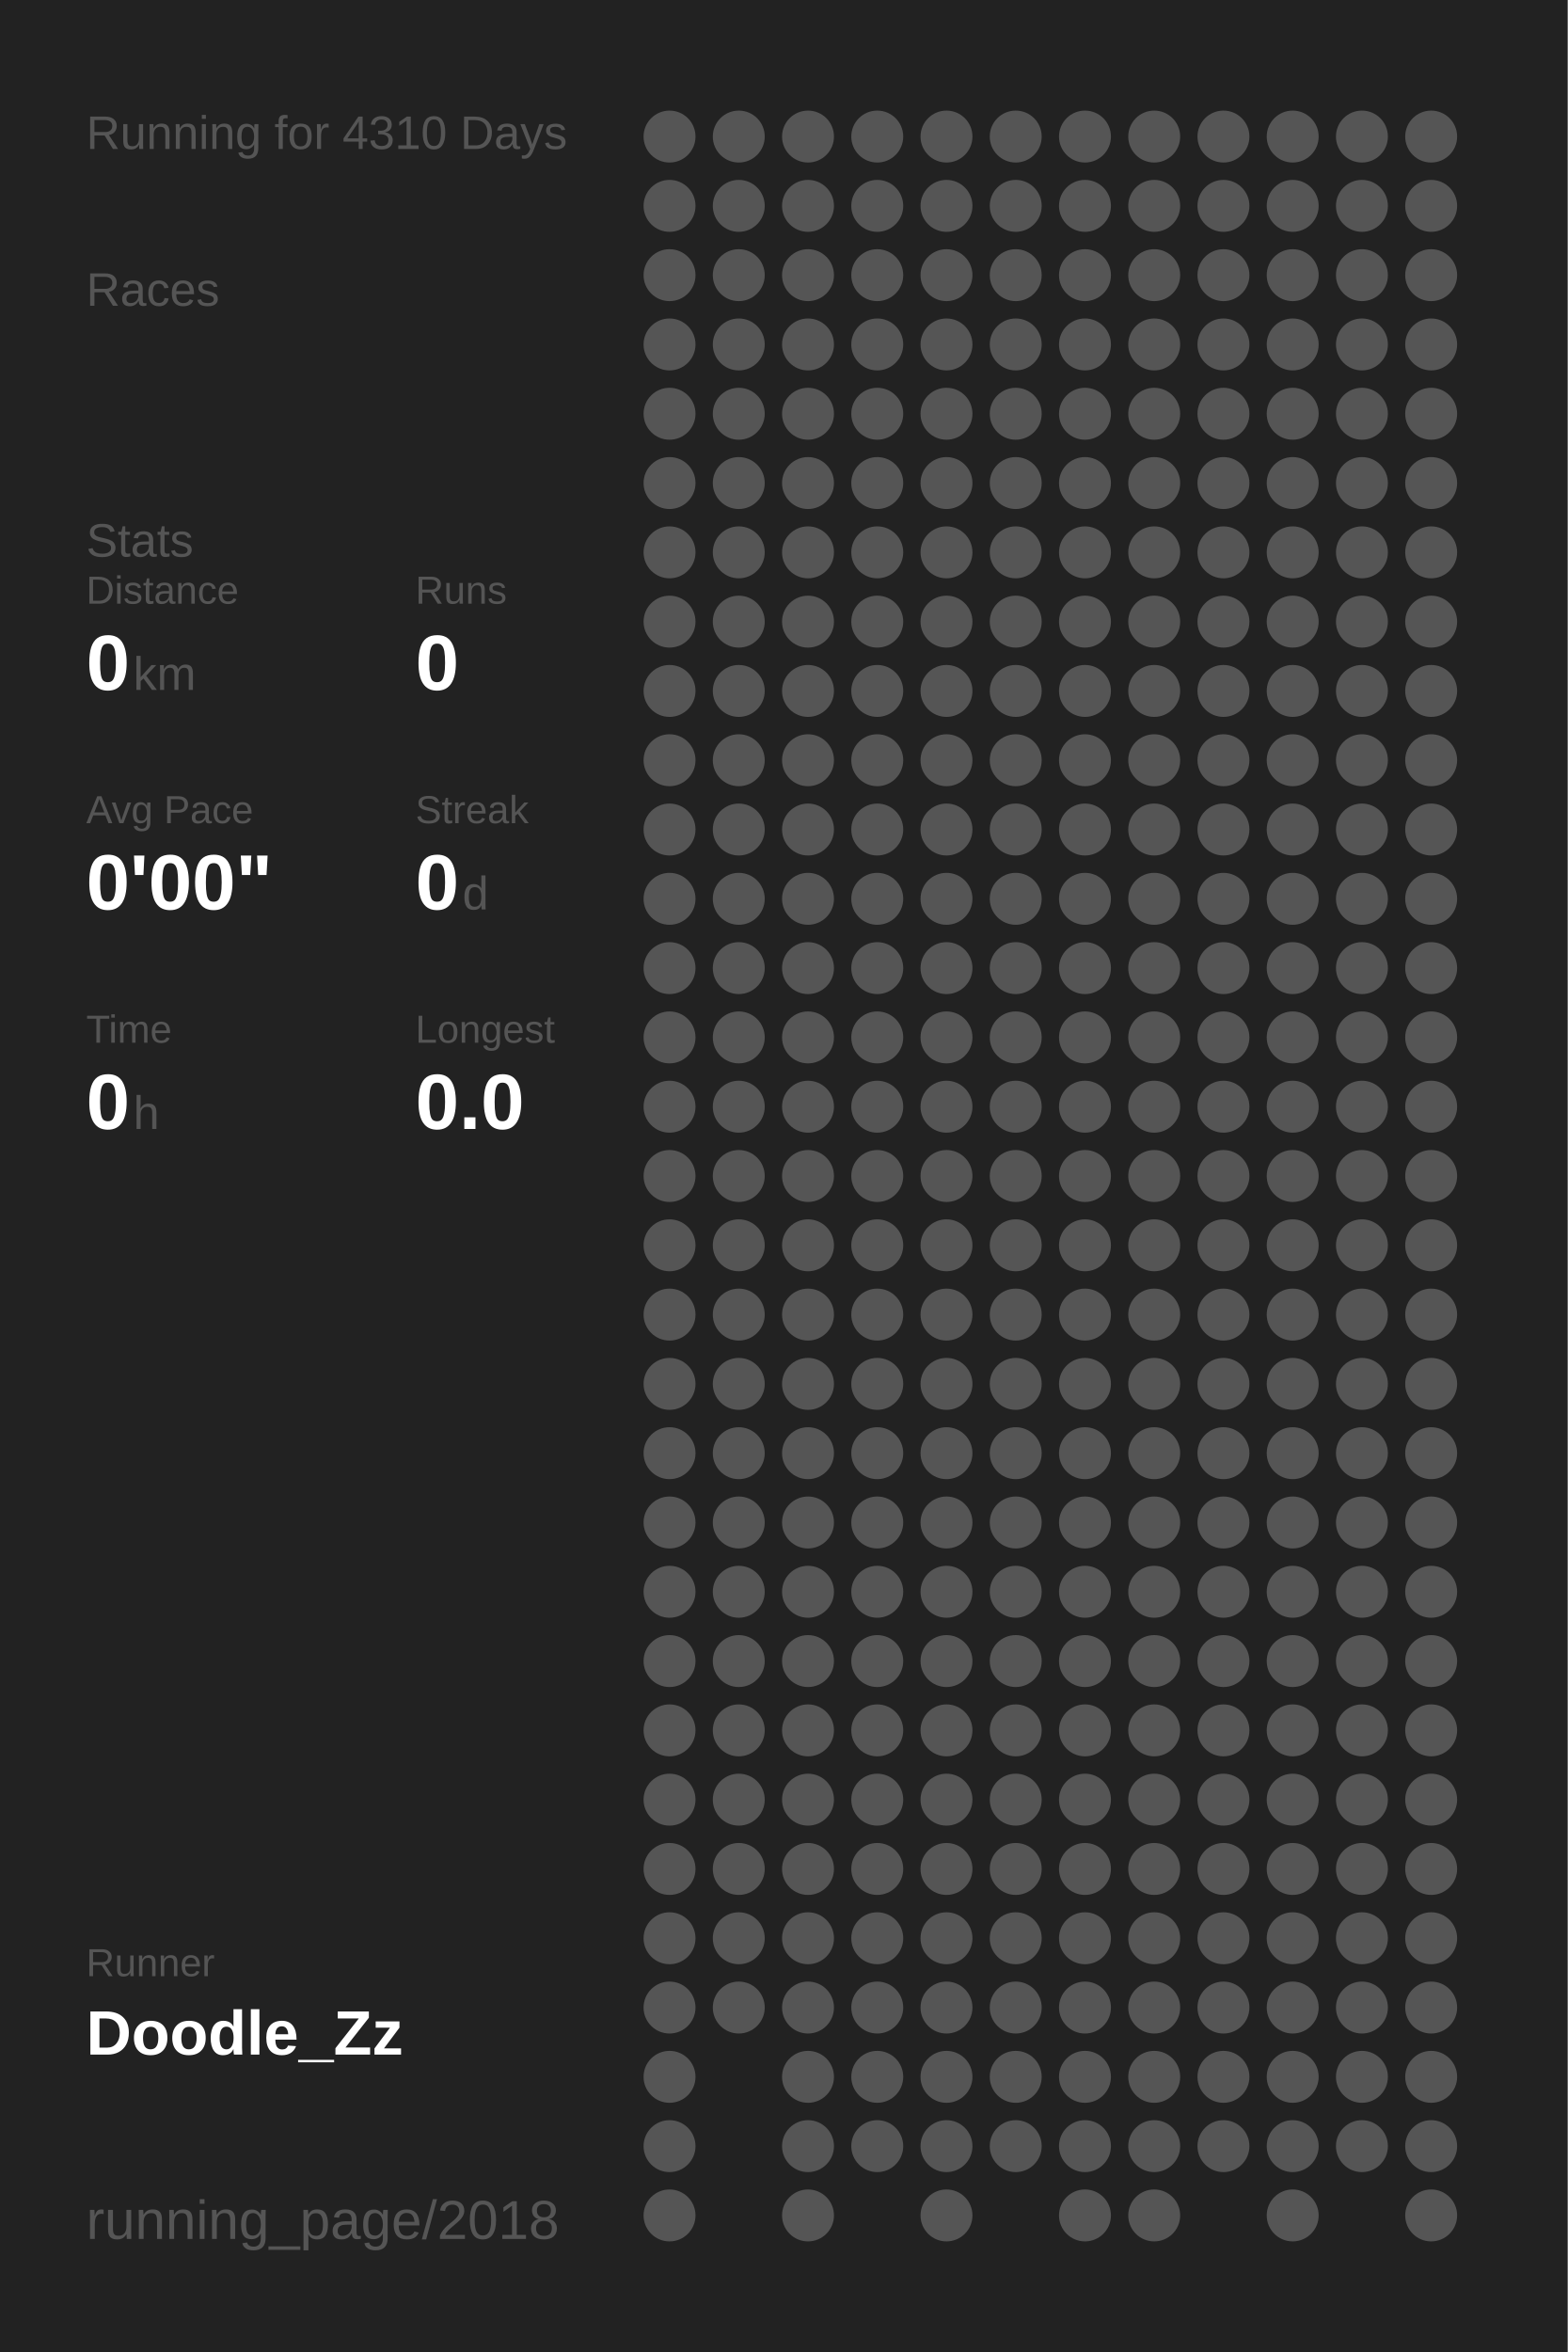
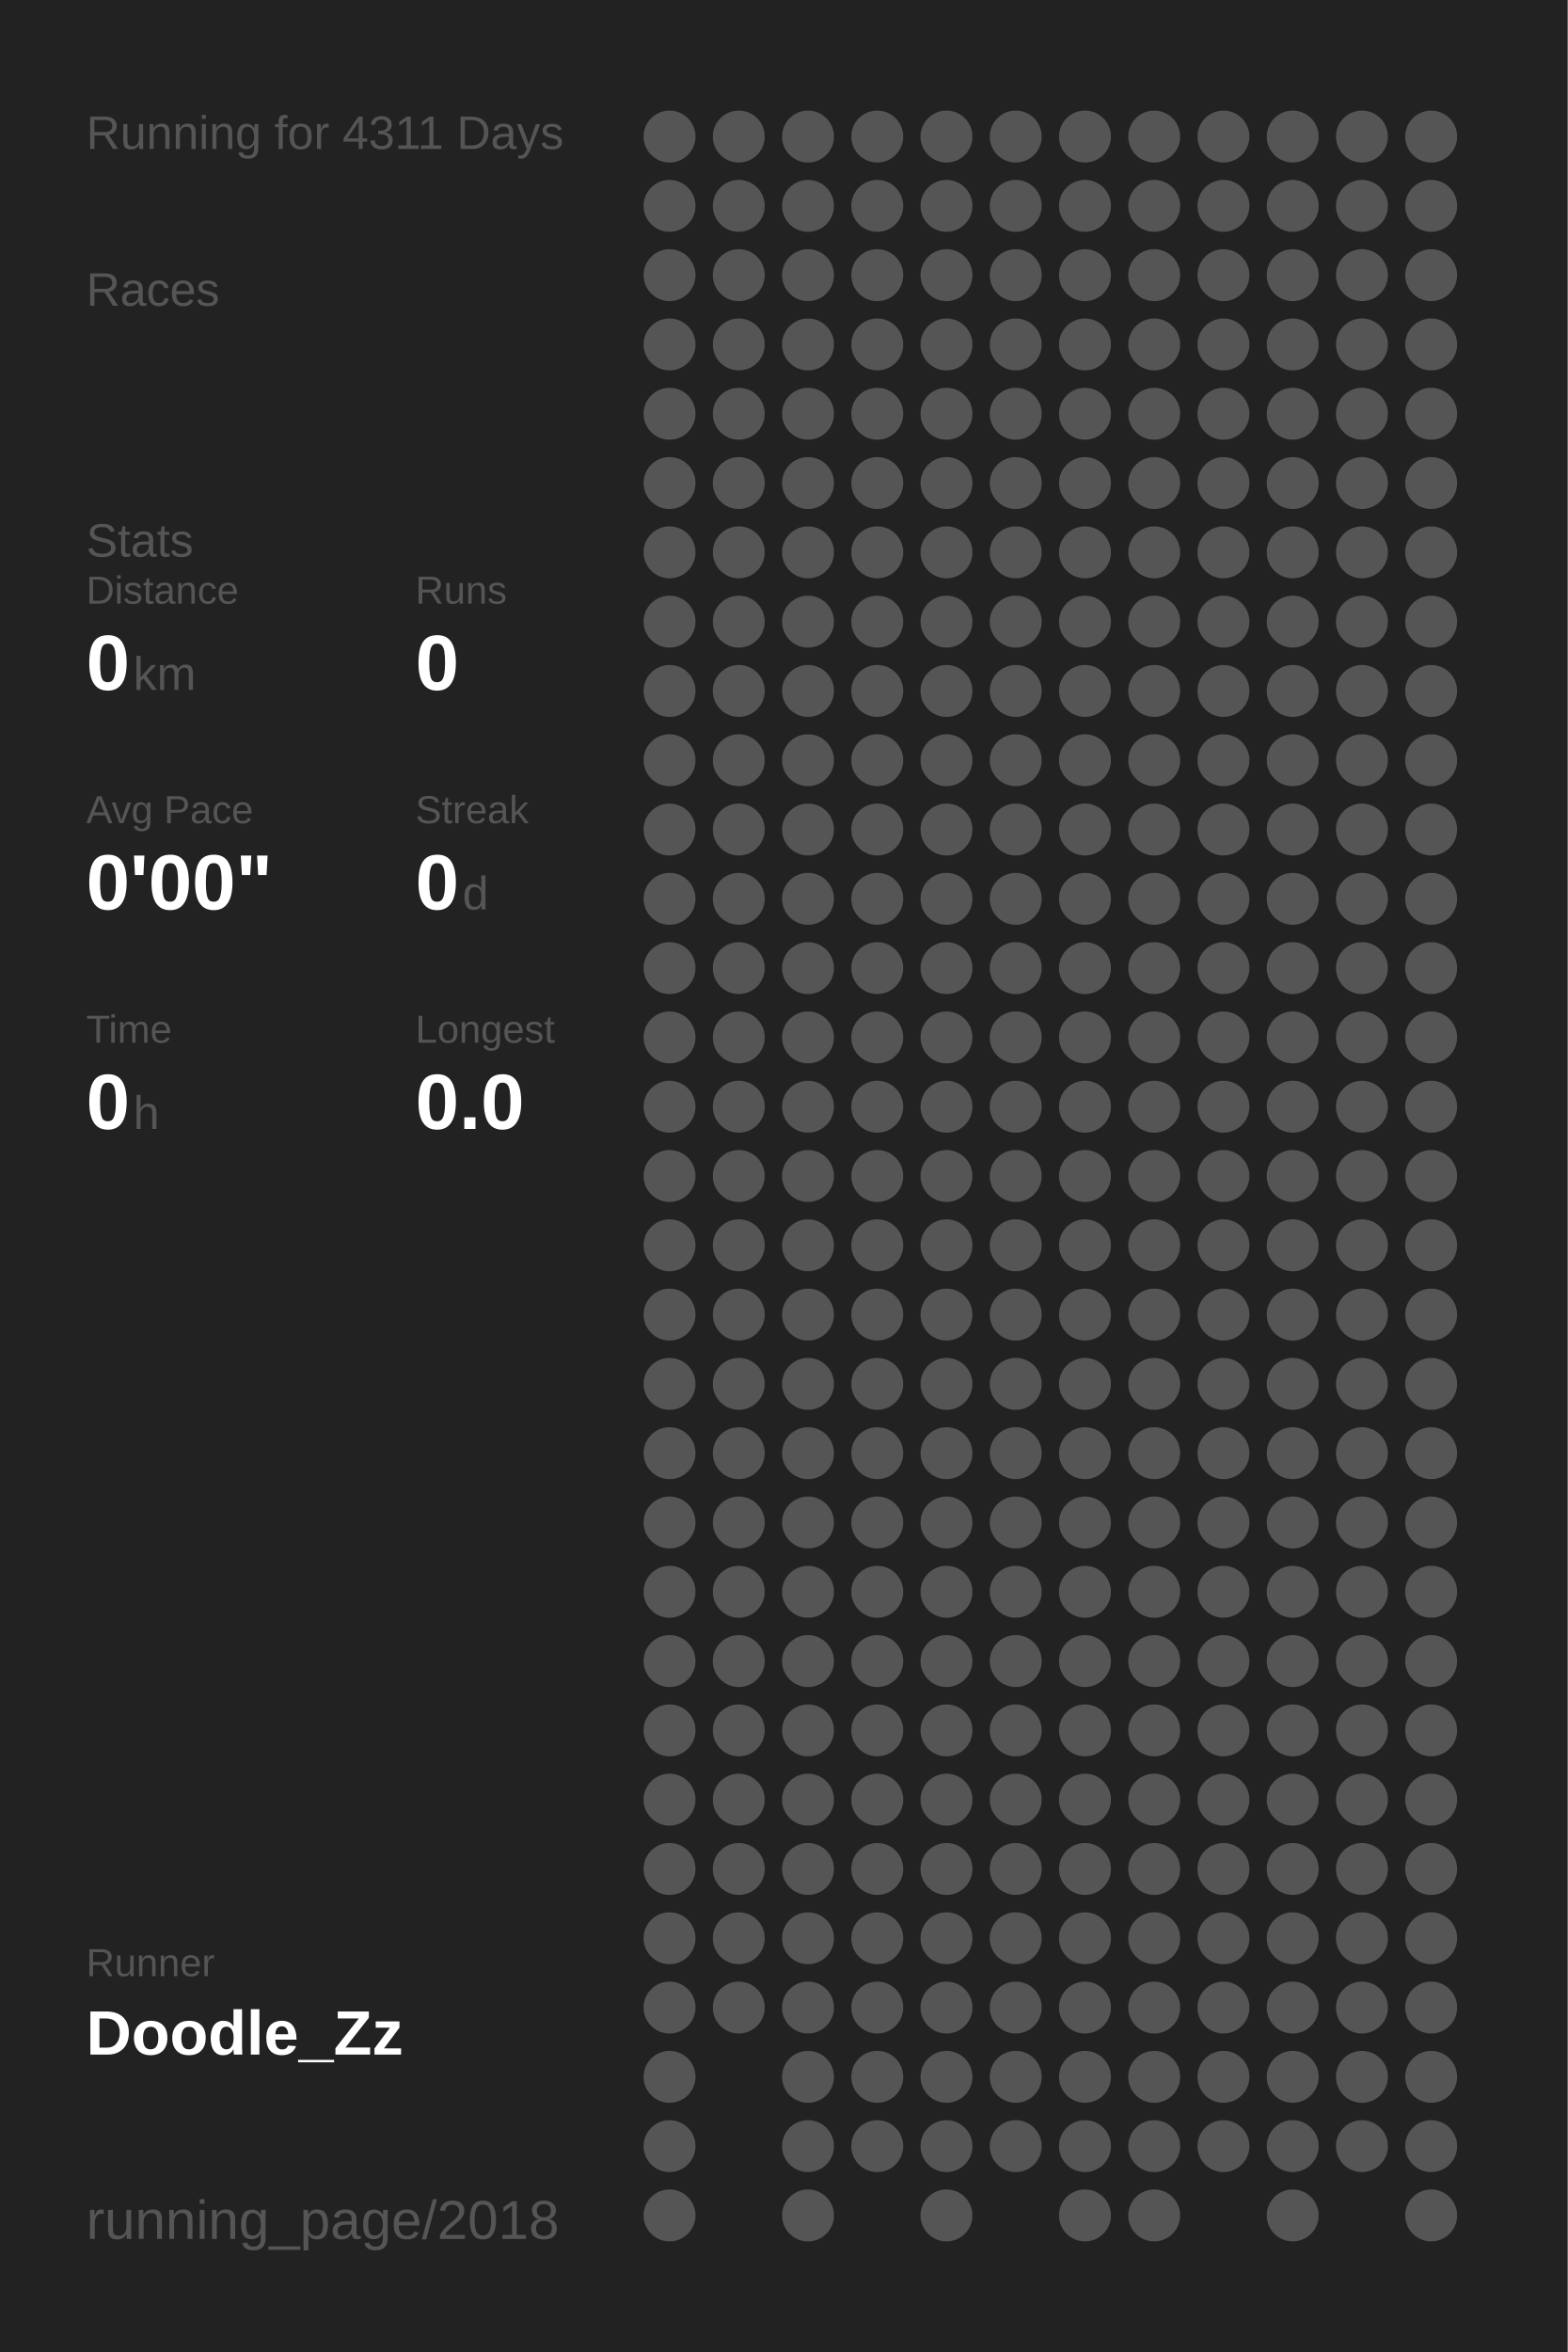
<svg xmlns="http://www.w3.org/2000/svg" baseProfile="full" height="300mm" version="1.1" viewBox="0,0,200,300" width="200mm">
  <defs />
  <rect fill="#222222" height="300" width="200" x="0" y="0" />
-   <text fill="#555555" style="font-size:6px; font-family:Arial;" x="11" y="19">Running for 4310 Days</text>
+   <text fill="#555555" style="font-size:6px; font-family:Arial;" x="11" y="19">Running for 4311 Days</text>
  <text fill="#555555" style="font-size:6px; font-family:Arial;" x="11" y="39">Races</text>
  <text fill="#555555" style="font-size:6px; font-family:Arial;" x="11" y="71">Stats</text>
  <text fill="#555555" style="font-size:5px; font-family:Arial;" x="11" y="77">Distance</text>
  <text fill="#FFFFFF" style="font-size:10px; font-family:Arial; font-weight:bold;" x="11" y="88">0</text>
  <text fill="#555555" style="font-size:6px; font-family:Arial;" x="17" y="88">km</text>
  <text fill="#555555" style="font-size:5px; font-family:Arial;" x="53" y="77">Runs</text>
  <text fill="#FFFFFF" style="font-size:10px; font-family:Arial; font-weight:bold;" x="53" y="88">0</text>
  <text fill="#555555" style="font-size:5px; font-family:Arial;" x="11" y="105">Avg Pace</text>
  <text fill="#FFFFFF" style="font-size:10px; font-family:Arial; font-weight:bold;" x="11" y="116">0'00"</text>
  <text fill="#555555" style="font-size:5px; font-family:Arial;" x="53" y="105">Streak</text>
  <text fill="#FFFFFF" style="font-size:10px; font-family:Arial; font-weight:bold;" x="53" y="116">0</text>
  <text fill="#555555" style="font-size:6px; font-family:Arial;" x="59" y="116">d</text>
  <text fill="#555555" style="font-size:5px; font-family:Arial;" x="11" y="133">Time</text>
  <text fill="#FFFFFF" style="font-size:10px; font-family:Arial; font-weight:bold;" x="11" y="144">0</text>
  <text fill="#555555" style="font-size:6px; font-family:Arial;" x="17" y="144">h</text>
  <text fill="#555555" style="font-size:5px; font-family:Arial;" x="53" y="133">Longest</text>
  <text fill="#FFFFFF" style="font-size:10px; font-family:Arial; font-weight:bold;" x="53" y="144">0.0</text>
  <text fill="#555555" style="font-size:5px; font-family:Arial;" x="11" y="252.065">Runner</text>
  <text fill="#FFFFFF" style="font-size:8px; font-family:Arial; font-weight:bold;" x="11" y="262.065">Doodle_Zz</text>
  <text fill="#555555" style="font-size:7px; font-family:Arial;" x="11" y="285.581">running_page/2018</text>
  <circle cx="85.417" cy="17.419" fill="#555555" r="3.312" />
  <circle cx="85.417" cy="26.258" fill="#555555" r="3.312" />
  <circle cx="85.417" cy="35.097" fill="#555555" r="3.312" />
  <circle cx="85.417" cy="43.935" fill="#555555" r="3.312" />
  <circle cx="85.417" cy="52.774" fill="#555555" r="3.312" />
  <circle cx="85.417" cy="61.613" fill="#555555" r="3.312" />
  <circle cx="85.417" cy="70.452" fill="#555555" r="3.312" />
  <circle cx="85.417" cy="79.29" fill="#555555" r="3.312" />
  <circle cx="85.417" cy="88.129" fill="#555555" r="3.312" />
  <circle cx="85.417" cy="96.968" fill="#555555" r="3.312" />
  <circle cx="85.417" cy="105.806" fill="#555555" r="3.312" />
  <circle cx="85.417" cy="114.645" fill="#555555" r="3.312" />
  <circle cx="85.417" cy="123.484" fill="#555555" r="3.312" />
  <circle cx="85.417" cy="132.323" fill="#555555" r="3.312" />
  <circle cx="85.417" cy="141.161" fill="#555555" r="3.312" />
  <circle cx="85.417" cy="150" fill="#555555" r="3.312" />
  <circle cx="85.417" cy="158.839" fill="#555555" r="3.312" />
  <circle cx="85.417" cy="167.677" fill="#555555" r="3.312" />
  <circle cx="85.417" cy="176.516" fill="#555555" r="3.312" />
  <circle cx="85.417" cy="185.355" fill="#555555" r="3.312" />
  <circle cx="85.417" cy="194.194" fill="#555555" r="3.312" />
  <circle cx="85.417" cy="203.032" fill="#555555" r="3.312" />
  <circle cx="85.417" cy="211.871" fill="#555555" r="3.312" />
  <circle cx="85.417" cy="220.71" fill="#555555" r="3.312" />
  <circle cx="85.417" cy="229.548" fill="#555555" r="3.312" />
  <circle cx="85.417" cy="238.387" fill="#555555" r="3.312" />
  <circle cx="85.417" cy="247.226" fill="#555555" r="3.312" />
  <circle cx="85.417" cy="256.065" fill="#555555" r="3.312" />
  <circle cx="85.417" cy="264.903" fill="#555555" r="3.312" />
  <circle cx="85.417" cy="273.742" fill="#555555" r="3.312" />
  <circle cx="85.417" cy="282.581" fill="#555555" r="3.312" />
  <circle cx="94.25" cy="17.419" fill="#555555" r="3.312" />
  <circle cx="94.25" cy="26.258" fill="#555555" r="3.312" />
  <circle cx="94.25" cy="35.097" fill="#555555" r="3.312" />
  <circle cx="94.25" cy="43.935" fill="#555555" r="3.312" />
  <circle cx="94.25" cy="52.774" fill="#555555" r="3.312" />
  <circle cx="94.25" cy="61.613" fill="#555555" r="3.312" />
  <circle cx="94.25" cy="70.452" fill="#555555" r="3.312" />
  <circle cx="94.25" cy="79.29" fill="#555555" r="3.312" />
  <circle cx="94.25" cy="88.129" fill="#555555" r="3.312" />
  <circle cx="94.25" cy="96.968" fill="#555555" r="3.312" />
  <circle cx="94.25" cy="105.806" fill="#555555" r="3.312" />
  <circle cx="94.25" cy="114.645" fill="#555555" r="3.312" />
  <circle cx="94.25" cy="123.484" fill="#555555" r="3.312" />
  <circle cx="94.25" cy="132.323" fill="#555555" r="3.312" />
  <circle cx="94.25" cy="141.161" fill="#555555" r="3.312" />
  <circle cx="94.25" cy="150" fill="#555555" r="3.312" />
  <circle cx="94.25" cy="158.839" fill="#555555" r="3.312" />
  <circle cx="94.25" cy="167.677" fill="#555555" r="3.312" />
  <circle cx="94.25" cy="176.516" fill="#555555" r="3.312" />
  <circle cx="94.25" cy="185.355" fill="#555555" r="3.312" />
  <circle cx="94.25" cy="194.194" fill="#555555" r="3.312" />
  <circle cx="94.25" cy="203.032" fill="#555555" r="3.312" />
  <circle cx="94.25" cy="211.871" fill="#555555" r="3.312" />
  <circle cx="94.25" cy="220.71" fill="#555555" r="3.312" />
  <circle cx="94.25" cy="229.548" fill="#555555" r="3.312" />
  <circle cx="94.25" cy="238.387" fill="#555555" r="3.312" />
  <circle cx="94.25" cy="247.226" fill="#555555" r="3.312" />
  <circle cx="94.25" cy="256.065" fill="#555555" r="3.312" />
  <circle cx="103.083" cy="17.419" fill="#555555" r="3.312" />
  <circle cx="103.083" cy="26.258" fill="#555555" r="3.312" />
  <circle cx="103.083" cy="35.097" fill="#555555" r="3.312" />
  <circle cx="103.083" cy="43.935" fill="#555555" r="3.312" />
  <circle cx="103.083" cy="52.774" fill="#555555" r="3.312" />
  <circle cx="103.083" cy="61.613" fill="#555555" r="3.312" />
  <circle cx="103.083" cy="70.452" fill="#555555" r="3.312" />
  <circle cx="103.083" cy="79.29" fill="#555555" r="3.312" />
  <circle cx="103.083" cy="88.129" fill="#555555" r="3.312" />
  <circle cx="103.083" cy="96.968" fill="#555555" r="3.312" />
  <circle cx="103.083" cy="105.806" fill="#555555" r="3.312" />
  <circle cx="103.083" cy="114.645" fill="#555555" r="3.312" />
  <circle cx="103.083" cy="123.484" fill="#555555" r="3.312" />
  <circle cx="103.083" cy="132.323" fill="#555555" r="3.312" />
  <circle cx="103.083" cy="141.161" fill="#555555" r="3.312" />
  <circle cx="103.083" cy="150" fill="#555555" r="3.312" />
  <circle cx="103.083" cy="158.839" fill="#555555" r="3.312" />
  <circle cx="103.083" cy="167.677" fill="#555555" r="3.312" />
  <circle cx="103.083" cy="176.516" fill="#555555" r="3.312" />
  <circle cx="103.083" cy="185.355" fill="#555555" r="3.312" />
  <circle cx="103.083" cy="194.194" fill="#555555" r="3.312" />
  <circle cx="103.083" cy="203.032" fill="#555555" r="3.312" />
  <circle cx="103.083" cy="211.871" fill="#555555" r="3.312" />
  <circle cx="103.083" cy="220.71" fill="#555555" r="3.312" />
  <circle cx="103.083" cy="229.548" fill="#555555" r="3.312" />
  <circle cx="103.083" cy="238.387" fill="#555555" r="3.312" />
  <circle cx="103.083" cy="247.226" fill="#555555" r="3.312" />
  <circle cx="103.083" cy="256.065" fill="#555555" r="3.312" />
  <circle cx="103.083" cy="264.903" fill="#555555" r="3.312" />
  <circle cx="103.083" cy="273.742" fill="#555555" r="3.312" />
  <circle cx="103.083" cy="282.581" fill="#555555" r="3.312" />
  <circle cx="111.917" cy="17.419" fill="#555555" r="3.312" />
  <circle cx="111.917" cy="26.258" fill="#555555" r="3.312" />
  <circle cx="111.917" cy="35.097" fill="#555555" r="3.312" />
  <circle cx="111.917" cy="43.935" fill="#555555" r="3.312" />
  <circle cx="111.917" cy="52.774" fill="#555555" r="3.312" />
  <circle cx="111.917" cy="61.613" fill="#555555" r="3.312" />
  <circle cx="111.917" cy="70.452" fill="#555555" r="3.312" />
  <circle cx="111.917" cy="79.29" fill="#555555" r="3.312" />
  <circle cx="111.917" cy="88.129" fill="#555555" r="3.312" />
  <circle cx="111.917" cy="96.968" fill="#555555" r="3.312" />
  <circle cx="111.917" cy="105.806" fill="#555555" r="3.312" />
  <circle cx="111.917" cy="114.645" fill="#555555" r="3.312" />
  <circle cx="111.917" cy="123.484" fill="#555555" r="3.312" />
  <circle cx="111.917" cy="132.323" fill="#555555" r="3.312" />
  <circle cx="111.917" cy="141.161" fill="#555555" r="3.312" />
  <circle cx="111.917" cy="150" fill="#555555" r="3.312" />
  <circle cx="111.917" cy="158.839" fill="#555555" r="3.312" />
  <circle cx="111.917" cy="167.677" fill="#555555" r="3.312" />
  <circle cx="111.917" cy="176.516" fill="#555555" r="3.312" />
  <circle cx="111.917" cy="185.355" fill="#555555" r="3.312" />
  <circle cx="111.917" cy="194.194" fill="#555555" r="3.312" />
  <circle cx="111.917" cy="203.032" fill="#555555" r="3.312" />
  <circle cx="111.917" cy="211.871" fill="#555555" r="3.312" />
  <circle cx="111.917" cy="220.71" fill="#555555" r="3.312" />
  <circle cx="111.917" cy="229.548" fill="#555555" r="3.312" />
  <circle cx="111.917" cy="238.387" fill="#555555" r="3.312" />
  <circle cx="111.917" cy="247.226" fill="#555555" r="3.312" />
  <circle cx="111.917" cy="256.065" fill="#555555" r="3.312" />
  <circle cx="111.917" cy="264.903" fill="#555555" r="3.312" />
  <circle cx="111.917" cy="273.742" fill="#555555" r="3.312" />
  <circle cx="120.75" cy="17.419" fill="#555555" r="3.312" />
  <circle cx="120.75" cy="26.258" fill="#555555" r="3.312" />
  <circle cx="120.75" cy="35.097" fill="#555555" r="3.312" />
  <circle cx="120.75" cy="43.935" fill="#555555" r="3.312" />
  <circle cx="120.75" cy="52.774" fill="#555555" r="3.312" />
  <circle cx="120.75" cy="61.613" fill="#555555" r="3.312" />
  <circle cx="120.75" cy="70.452" fill="#555555" r="3.312" />
  <circle cx="120.75" cy="79.29" fill="#555555" r="3.312" />
  <circle cx="120.75" cy="88.129" fill="#555555" r="3.312" />
  <circle cx="120.75" cy="96.968" fill="#555555" r="3.312" />
  <circle cx="120.75" cy="105.806" fill="#555555" r="3.312" />
  <circle cx="120.75" cy="114.645" fill="#555555" r="3.312" />
  <circle cx="120.75" cy="123.484" fill="#555555" r="3.312" />
  <circle cx="120.75" cy="132.323" fill="#555555" r="3.312" />
  <circle cx="120.75" cy="141.161" fill="#555555" r="3.312" />
  <circle cx="120.75" cy="150" fill="#555555" r="3.312" />
  <circle cx="120.75" cy="158.839" fill="#555555" r="3.312" />
  <circle cx="120.75" cy="167.677" fill="#555555" r="3.312" />
  <circle cx="120.75" cy="176.516" fill="#555555" r="3.312" />
  <circle cx="120.75" cy="185.355" fill="#555555" r="3.312" />
  <circle cx="120.75" cy="194.194" fill="#555555" r="3.312" />
  <circle cx="120.75" cy="203.032" fill="#555555" r="3.312" />
  <circle cx="120.75" cy="211.871" fill="#555555" r="3.312" />
  <circle cx="120.75" cy="220.71" fill="#555555" r="3.312" />
  <circle cx="120.75" cy="229.548" fill="#555555" r="3.312" />
  <circle cx="120.75" cy="238.387" fill="#555555" r="3.312" />
  <circle cx="120.75" cy="247.226" fill="#555555" r="3.312" />
  <circle cx="120.75" cy="256.065" fill="#555555" r="3.312" />
  <circle cx="120.75" cy="264.903" fill="#555555" r="3.312" />
  <circle cx="120.75" cy="273.742" fill="#555555" r="3.312" />
  <circle cx="120.75" cy="282.581" fill="#555555" r="3.312" />
  <circle cx="129.583" cy="17.419" fill="#555555" r="3.312" />
  <circle cx="129.583" cy="26.258" fill="#555555" r="3.312" />
  <circle cx="129.583" cy="35.097" fill="#555555" r="3.312" />
  <circle cx="129.583" cy="43.935" fill="#555555" r="3.312" />
  <circle cx="129.583" cy="52.774" fill="#555555" r="3.312" />
  <circle cx="129.583" cy="61.613" fill="#555555" r="3.312" />
  <circle cx="129.583" cy="70.452" fill="#555555" r="3.312" />
  <circle cx="129.583" cy="79.29" fill="#555555" r="3.312" />
  <circle cx="129.583" cy="88.129" fill="#555555" r="3.312" />
  <circle cx="129.583" cy="96.968" fill="#555555" r="3.312" />
  <circle cx="129.583" cy="105.806" fill="#555555" r="3.312" />
  <circle cx="129.583" cy="114.645" fill="#555555" r="3.312" />
  <circle cx="129.583" cy="123.484" fill="#555555" r="3.312" />
  <circle cx="129.583" cy="132.323" fill="#555555" r="3.312" />
  <circle cx="129.583" cy="141.161" fill="#555555" r="3.312" />
  <circle cx="129.583" cy="150" fill="#555555" r="3.312" />
  <circle cx="129.583" cy="158.839" fill="#555555" r="3.312" />
  <circle cx="129.583" cy="167.677" fill="#555555" r="3.312" />
  <circle cx="129.583" cy="176.516" fill="#555555" r="3.312" />
  <circle cx="129.583" cy="185.355" fill="#555555" r="3.312" />
  <circle cx="129.583" cy="194.194" fill="#555555" r="3.312" />
  <circle cx="129.583" cy="203.032" fill="#555555" r="3.312" />
  <circle cx="129.583" cy="211.871" fill="#555555" r="3.312" />
  <circle cx="129.583" cy="220.71" fill="#555555" r="3.312" />
  <circle cx="129.583" cy="229.548" fill="#555555" r="3.312" />
  <circle cx="129.583" cy="238.387" fill="#555555" r="3.312" />
  <circle cx="129.583" cy="247.226" fill="#555555" r="3.312" />
  <circle cx="129.583" cy="256.065" fill="#555555" r="3.312" />
  <circle cx="129.583" cy="264.903" fill="#555555" r="3.312" />
  <circle cx="129.583" cy="273.742" fill="#555555" r="3.312" />
  <circle cx="138.417" cy="17.419" fill="#555555" r="3.312" />
  <circle cx="138.417" cy="26.258" fill="#555555" r="3.312" />
  <circle cx="138.417" cy="35.097" fill="#555555" r="3.312" />
  <circle cx="138.417" cy="43.935" fill="#555555" r="3.312" />
  <circle cx="138.417" cy="52.774" fill="#555555" r="3.312" />
  <circle cx="138.417" cy="61.613" fill="#555555" r="3.312" />
  <circle cx="138.417" cy="70.452" fill="#555555" r="3.312" />
  <circle cx="138.417" cy="79.29" fill="#555555" r="3.312" />
  <circle cx="138.417" cy="88.129" fill="#555555" r="3.312" />
  <circle cx="138.417" cy="96.968" fill="#555555" r="3.312" />
  <circle cx="138.417" cy="105.806" fill="#555555" r="3.312" />
  <circle cx="138.417" cy="114.645" fill="#555555" r="3.312" />
  <circle cx="138.417" cy="123.484" fill="#555555" r="3.312" />
  <circle cx="138.417" cy="132.323" fill="#555555" r="3.312" />
  <circle cx="138.417" cy="141.161" fill="#555555" r="3.312" />
  <circle cx="138.417" cy="150" fill="#555555" r="3.312" />
  <circle cx="138.417" cy="158.839" fill="#555555" r="3.312" />
  <circle cx="138.417" cy="167.677" fill="#555555" r="3.312" />
  <circle cx="138.417" cy="176.516" fill="#555555" r="3.312" />
  <circle cx="138.417" cy="185.355" fill="#555555" r="3.312" />
  <circle cx="138.417" cy="194.194" fill="#555555" r="3.312" />
  <circle cx="138.417" cy="203.032" fill="#555555" r="3.312" />
  <circle cx="138.417" cy="211.871" fill="#555555" r="3.312" />
  <circle cx="138.417" cy="220.71" fill="#555555" r="3.312" />
  <circle cx="138.417" cy="229.548" fill="#555555" r="3.312" />
  <circle cx="138.417" cy="238.387" fill="#555555" r="3.312" />
  <circle cx="138.417" cy="247.226" fill="#555555" r="3.312" />
  <circle cx="138.417" cy="256.065" fill="#555555" r="3.312" />
  <circle cx="138.417" cy="264.903" fill="#555555" r="3.312" />
  <circle cx="138.417" cy="273.742" fill="#555555" r="3.312" />
  <circle cx="138.417" cy="282.581" fill="#555555" r="3.312" />
  <circle cx="147.25" cy="17.419" fill="#555555" r="3.312" />
  <circle cx="147.25" cy="26.258" fill="#555555" r="3.312" />
  <circle cx="147.25" cy="35.097" fill="#555555" r="3.312" />
  <circle cx="147.25" cy="43.935" fill="#555555" r="3.312" />
  <circle cx="147.25" cy="52.774" fill="#555555" r="3.312" />
  <circle cx="147.25" cy="61.613" fill="#555555" r="3.312" />
  <circle cx="147.25" cy="70.452" fill="#555555" r="3.312" />
  <circle cx="147.25" cy="79.29" fill="#555555" r="3.312" />
  <circle cx="147.25" cy="88.129" fill="#555555" r="3.312" />
  <circle cx="147.25" cy="96.968" fill="#555555" r="3.312" />
  <circle cx="147.25" cy="105.806" fill="#555555" r="3.312" />
  <circle cx="147.25" cy="114.645" fill="#555555" r="3.312" />
  <circle cx="147.25" cy="123.484" fill="#555555" r="3.312" />
  <circle cx="147.25" cy="132.323" fill="#555555" r="3.312" />
  <circle cx="147.25" cy="141.161" fill="#555555" r="3.312" />
  <circle cx="147.25" cy="150" fill="#555555" r="3.312" />
  <circle cx="147.25" cy="158.839" fill="#555555" r="3.312" />
  <circle cx="147.25" cy="167.677" fill="#555555" r="3.312" />
  <circle cx="147.25" cy="176.516" fill="#555555" r="3.312" />
  <circle cx="147.25" cy="185.355" fill="#555555" r="3.312" />
  <circle cx="147.25" cy="194.194" fill="#555555" r="3.312" />
  <circle cx="147.25" cy="203.032" fill="#555555" r="3.312" />
  <circle cx="147.25" cy="211.871" fill="#555555" r="3.312" />
  <circle cx="147.25" cy="220.71" fill="#555555" r="3.312" />
  <circle cx="147.25" cy="229.548" fill="#555555" r="3.312" />
  <circle cx="147.25" cy="238.387" fill="#555555" r="3.312" />
  <circle cx="147.25" cy="247.226" fill="#555555" r="3.312" />
  <circle cx="147.25" cy="256.065" fill="#555555" r="3.312" />
  <circle cx="147.25" cy="264.903" fill="#555555" r="3.312" />
  <circle cx="147.25" cy="273.742" fill="#555555" r="3.312" />
  <circle cx="147.25" cy="282.581" fill="#555555" r="3.312" />
  <circle cx="156.083" cy="17.419" fill="#555555" r="3.312" />
  <circle cx="156.083" cy="26.258" fill="#555555" r="3.312" />
  <circle cx="156.083" cy="35.097" fill="#555555" r="3.312" />
  <circle cx="156.083" cy="43.935" fill="#555555" r="3.312" />
  <circle cx="156.083" cy="52.774" fill="#555555" r="3.312" />
  <circle cx="156.083" cy="61.613" fill="#555555" r="3.312" />
  <circle cx="156.083" cy="70.452" fill="#555555" r="3.312" />
  <circle cx="156.083" cy="79.29" fill="#555555" r="3.312" />
  <circle cx="156.083" cy="88.129" fill="#555555" r="3.312" />
  <circle cx="156.083" cy="96.968" fill="#555555" r="3.312" />
  <circle cx="156.083" cy="105.806" fill="#555555" r="3.312" />
  <circle cx="156.083" cy="114.645" fill="#555555" r="3.312" />
  <circle cx="156.083" cy="123.484" fill="#555555" r="3.312" />
  <circle cx="156.083" cy="132.323" fill="#555555" r="3.312" />
  <circle cx="156.083" cy="141.161" fill="#555555" r="3.312" />
  <circle cx="156.083" cy="150" fill="#555555" r="3.312" />
  <circle cx="156.083" cy="158.839" fill="#555555" r="3.312" />
  <circle cx="156.083" cy="167.677" fill="#555555" r="3.312" />
  <circle cx="156.083" cy="176.516" fill="#555555" r="3.312" />
  <circle cx="156.083" cy="185.355" fill="#555555" r="3.312" />
  <circle cx="156.083" cy="194.194" fill="#555555" r="3.312" />
  <circle cx="156.083" cy="203.032" fill="#555555" r="3.312" />
  <circle cx="156.083" cy="211.871" fill="#555555" r="3.312" />
  <circle cx="156.083" cy="220.71" fill="#555555" r="3.312" />
  <circle cx="156.083" cy="229.548" fill="#555555" r="3.312" />
  <circle cx="156.083" cy="238.387" fill="#555555" r="3.312" />
  <circle cx="156.083" cy="247.226" fill="#555555" r="3.312" />
  <circle cx="156.083" cy="256.065" fill="#555555" r="3.312" />
  <circle cx="156.083" cy="264.903" fill="#555555" r="3.312" />
  <circle cx="156.083" cy="273.742" fill="#555555" r="3.312" />
  <circle cx="164.917" cy="17.419" fill="#555555" r="3.312" />
  <circle cx="164.917" cy="26.258" fill="#555555" r="3.312" />
  <circle cx="164.917" cy="35.097" fill="#555555" r="3.312" />
  <circle cx="164.917" cy="43.935" fill="#555555" r="3.312" />
  <circle cx="164.917" cy="52.774" fill="#555555" r="3.312" />
  <circle cx="164.917" cy="61.613" fill="#555555" r="3.312" />
  <circle cx="164.917" cy="70.452" fill="#555555" r="3.312" />
  <circle cx="164.917" cy="79.29" fill="#555555" r="3.312" />
  <circle cx="164.917" cy="88.129" fill="#555555" r="3.312" />
  <circle cx="164.917" cy="96.968" fill="#555555" r="3.312" />
  <circle cx="164.917" cy="105.806" fill="#555555" r="3.312" />
  <circle cx="164.917" cy="114.645" fill="#555555" r="3.312" />
  <circle cx="164.917" cy="123.484" fill="#555555" r="3.312" />
  <circle cx="164.917" cy="132.323" fill="#555555" r="3.312" />
  <circle cx="164.917" cy="141.161" fill="#555555" r="3.312" />
  <circle cx="164.917" cy="150" fill="#555555" r="3.312" />
  <circle cx="164.917" cy="158.839" fill="#555555" r="3.312" />
  <circle cx="164.917" cy="167.677" fill="#555555" r="3.312" />
  <circle cx="164.917" cy="176.516" fill="#555555" r="3.312" />
  <circle cx="164.917" cy="185.355" fill="#555555" r="3.312" />
  <circle cx="164.917" cy="194.194" fill="#555555" r="3.312" />
  <circle cx="164.917" cy="203.032" fill="#555555" r="3.312" />
  <circle cx="164.917" cy="211.871" fill="#555555" r="3.312" />
  <circle cx="164.917" cy="220.71" fill="#555555" r="3.312" />
  <circle cx="164.917" cy="229.548" fill="#555555" r="3.312" />
  <circle cx="164.917" cy="238.387" fill="#555555" r="3.312" />
  <circle cx="164.917" cy="247.226" fill="#555555" r="3.312" />
  <circle cx="164.917" cy="256.065" fill="#555555" r="3.312" />
  <circle cx="164.917" cy="264.903" fill="#555555" r="3.312" />
  <circle cx="164.917" cy="273.742" fill="#555555" r="3.312" />
  <circle cx="164.917" cy="282.581" fill="#555555" r="3.312" />
  <circle cx="173.75" cy="17.419" fill="#555555" r="3.312" />
  <circle cx="173.75" cy="26.258" fill="#555555" r="3.312" />
  <circle cx="173.75" cy="35.097" fill="#555555" r="3.312" />
  <circle cx="173.75" cy="43.935" fill="#555555" r="3.312" />
  <circle cx="173.75" cy="52.774" fill="#555555" r="3.312" />
  <circle cx="173.75" cy="61.613" fill="#555555" r="3.312" />
  <circle cx="173.75" cy="70.452" fill="#555555" r="3.312" />
  <circle cx="173.75" cy="79.29" fill="#555555" r="3.312" />
  <circle cx="173.75" cy="88.129" fill="#555555" r="3.312" />
  <circle cx="173.75" cy="96.968" fill="#555555" r="3.312" />
  <circle cx="173.75" cy="105.806" fill="#555555" r="3.312" />
  <circle cx="173.75" cy="114.645" fill="#555555" r="3.312" />
  <circle cx="173.75" cy="123.484" fill="#555555" r="3.312" />
  <circle cx="173.75" cy="132.323" fill="#555555" r="3.312" />
  <circle cx="173.75" cy="141.161" fill="#555555" r="3.312" />
  <circle cx="173.75" cy="150" fill="#555555" r="3.312" />
  <circle cx="173.75" cy="158.839" fill="#555555" r="3.312" />
  <circle cx="173.75" cy="167.677" fill="#555555" r="3.312" />
  <circle cx="173.75" cy="176.516" fill="#555555" r="3.312" />
  <circle cx="173.75" cy="185.355" fill="#555555" r="3.312" />
  <circle cx="173.75" cy="194.194" fill="#555555" r="3.312" />
  <circle cx="173.75" cy="203.032" fill="#555555" r="3.312" />
  <circle cx="173.75" cy="211.871" fill="#555555" r="3.312" />
  <circle cx="173.75" cy="220.71" fill="#555555" r="3.312" />
  <circle cx="173.75" cy="229.548" fill="#555555" r="3.312" />
  <circle cx="173.75" cy="238.387" fill="#555555" r="3.312" />
  <circle cx="173.75" cy="247.226" fill="#555555" r="3.312" />
  <circle cx="173.75" cy="256.065" fill="#555555" r="3.312" />
  <circle cx="173.75" cy="264.903" fill="#555555" r="3.312" />
  <circle cx="173.75" cy="273.742" fill="#555555" r="3.312" />
  <circle cx="182.583" cy="17.419" fill="#555555" r="3.312" />
  <circle cx="182.583" cy="26.258" fill="#555555" r="3.312" />
  <circle cx="182.583" cy="35.097" fill="#555555" r="3.312" />
  <circle cx="182.583" cy="43.935" fill="#555555" r="3.312" />
  <circle cx="182.583" cy="52.774" fill="#555555" r="3.312" />
  <circle cx="182.583" cy="61.613" fill="#555555" r="3.312" />
  <circle cx="182.583" cy="70.452" fill="#555555" r="3.312" />
  <circle cx="182.583" cy="79.29" fill="#555555" r="3.312" />
  <circle cx="182.583" cy="88.129" fill="#555555" r="3.312" />
  <circle cx="182.583" cy="96.968" fill="#555555" r="3.312" />
  <circle cx="182.583" cy="105.806" fill="#555555" r="3.312" />
  <circle cx="182.583" cy="114.645" fill="#555555" r="3.312" />
  <circle cx="182.583" cy="123.484" fill="#555555" r="3.312" />
  <circle cx="182.583" cy="132.323" fill="#555555" r="3.312" />
  <circle cx="182.583" cy="141.161" fill="#555555" r="3.312" />
  <circle cx="182.583" cy="150" fill="#555555" r="3.312" />
  <circle cx="182.583" cy="158.839" fill="#555555" r="3.312" />
  <circle cx="182.583" cy="167.677" fill="#555555" r="3.312" />
  <circle cx="182.583" cy="176.516" fill="#555555" r="3.312" />
  <circle cx="182.583" cy="185.355" fill="#555555" r="3.312" />
  <circle cx="182.583" cy="194.194" fill="#555555" r="3.312" />
  <circle cx="182.583" cy="203.032" fill="#555555" r="3.312" />
  <circle cx="182.583" cy="211.871" fill="#555555" r="3.312" />
  <circle cx="182.583" cy="220.71" fill="#555555" r="3.312" />
  <circle cx="182.583" cy="229.548" fill="#555555" r="3.312" />
  <circle cx="182.583" cy="238.387" fill="#555555" r="3.312" />
  <circle cx="182.583" cy="247.226" fill="#555555" r="3.312" />
  <circle cx="182.583" cy="256.065" fill="#555555" r="3.312" />
  <circle cx="182.583" cy="264.903" fill="#555555" r="3.312" />
  <circle cx="182.583" cy="273.742" fill="#555555" r="3.312" />
  <circle cx="182.583" cy="282.581" fill="#555555" r="3.312" />
</svg>
